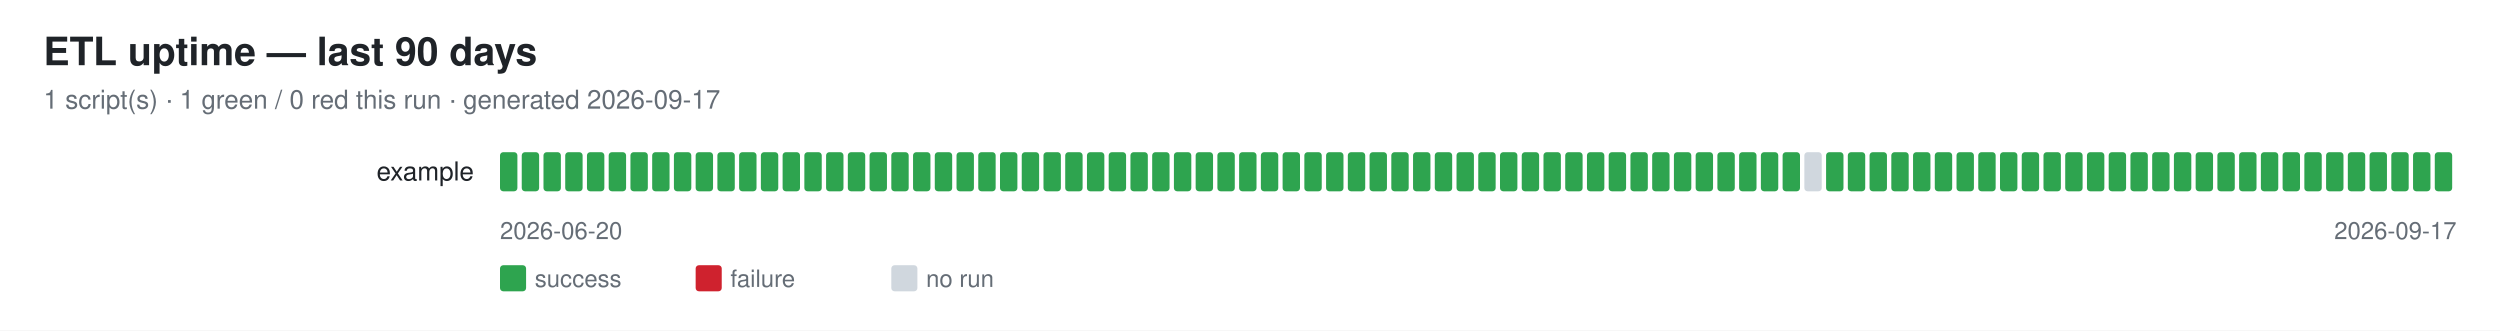
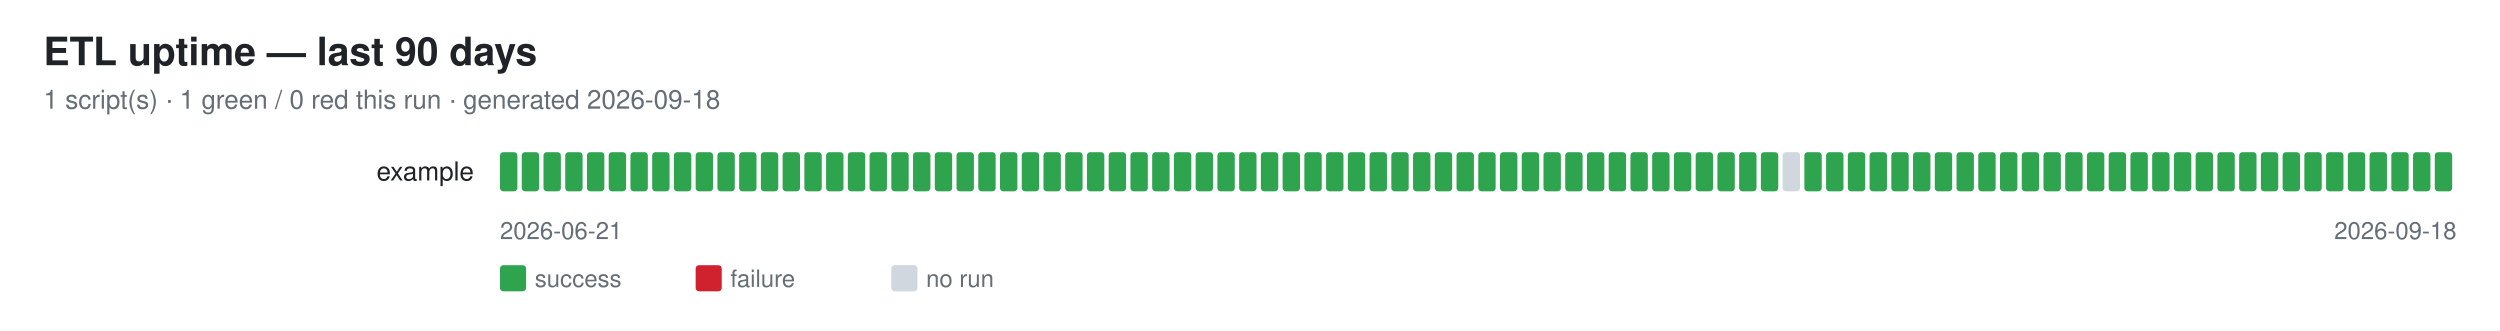
<svg xmlns="http://www.w3.org/2000/svg" width="1150" height="152" font-family="-apple-system,Segoe UI,Helvetica,Arial,sans-serif">
  <rect width="1150" height="152" fill="#ffffff" />
  <text x="20" y="30" font-size="18" font-weight="600" fill="#1f2328">ETL uptime — last 90 days</text>
-   <text x="20" y="50" font-size="12" fill="#656d76">1 script(s) · 1 green / 0 red this run · generated 2026-09-17</text>
+   <text x="20" y="50" font-size="12" fill="#656d76">1 script(s) · 1 green / 0 red this run · generated 2026-09-18</text>
  <text x="218" y="83" font-size="12" fill="#1f2328" text-anchor="end">example</text>
  <rect x="230" y="70" width="8" height="18" rx="1.5" fill="#2ea44f" />
  <rect x="240" y="70" width="8" height="18" rx="1.5" fill="#2ea44f" />
  <rect x="250" y="70" width="8" height="18" rx="1.5" fill="#2ea44f" />
  <rect x="260" y="70" width="8" height="18" rx="1.5" fill="#2ea44f" />
  <rect x="270" y="70" width="8" height="18" rx="1.5" fill="#2ea44f" />
  <rect x="280" y="70" width="8" height="18" rx="1.5" fill="#2ea44f" />
  <rect x="290" y="70" width="8" height="18" rx="1.5" fill="#2ea44f" />
  <rect x="300" y="70" width="8" height="18" rx="1.5" fill="#2ea44f" />
  <rect x="310" y="70" width="8" height="18" rx="1.5" fill="#2ea44f" />
  <rect x="320" y="70" width="8" height="18" rx="1.5" fill="#2ea44f" />
  <rect x="330" y="70" width="8" height="18" rx="1.5" fill="#2ea44f" />
  <rect x="340" y="70" width="8" height="18" rx="1.5" fill="#2ea44f" />
  <rect x="350" y="70" width="8" height="18" rx="1.5" fill="#2ea44f" />
  <rect x="360" y="70" width="8" height="18" rx="1.5" fill="#2ea44f" />
  <rect x="370" y="70" width="8" height="18" rx="1.5" fill="#2ea44f" />
  <rect x="380" y="70" width="8" height="18" rx="1.5" fill="#2ea44f" />
  <rect x="390" y="70" width="8" height="18" rx="1.5" fill="#2ea44f" />
  <rect x="400" y="70" width="8" height="18" rx="1.5" fill="#2ea44f" />
  <rect x="410" y="70" width="8" height="18" rx="1.5" fill="#2ea44f" />
  <rect x="420" y="70" width="8" height="18" rx="1.5" fill="#2ea44f" />
  <rect x="430" y="70" width="8" height="18" rx="1.5" fill="#2ea44f" />
  <rect x="440" y="70" width="8" height="18" rx="1.5" fill="#2ea44f" />
  <rect x="450" y="70" width="8" height="18" rx="1.5" fill="#2ea44f" />
  <rect x="460" y="70" width="8" height="18" rx="1.5" fill="#2ea44f" />
  <rect x="470" y="70" width="8" height="18" rx="1.5" fill="#2ea44f" />
  <rect x="480" y="70" width="8" height="18" rx="1.5" fill="#2ea44f" />
  <rect x="490" y="70" width="8" height="18" rx="1.5" fill="#2ea44f" />
  <rect x="500" y="70" width="8" height="18" rx="1.5" fill="#2ea44f" />
  <rect x="510" y="70" width="8" height="18" rx="1.5" fill="#2ea44f" />
  <rect x="520" y="70" width="8" height="18" rx="1.5" fill="#2ea44f" />
  <rect x="530" y="70" width="8" height="18" rx="1.5" fill="#2ea44f" />
  <rect x="540" y="70" width="8" height="18" rx="1.5" fill="#2ea44f" />
  <rect x="550" y="70" width="8" height="18" rx="1.5" fill="#2ea44f" />
  <rect x="560" y="70" width="8" height="18" rx="1.5" fill="#2ea44f" />
  <rect x="570" y="70" width="8" height="18" rx="1.5" fill="#2ea44f" />
  <rect x="580" y="70" width="8" height="18" rx="1.5" fill="#2ea44f" />
  <rect x="590" y="70" width="8" height="18" rx="1.5" fill="#2ea44f" />
  <rect x="600" y="70" width="8" height="18" rx="1.5" fill="#2ea44f" />
  <rect x="610" y="70" width="8" height="18" rx="1.5" fill="#2ea44f" />
  <rect x="620" y="70" width="8" height="18" rx="1.5" fill="#2ea44f" />
  <rect x="630" y="70" width="8" height="18" rx="1.5" fill="#2ea44f" />
  <rect x="640" y="70" width="8" height="18" rx="1.5" fill="#2ea44f" />
  <rect x="650" y="70" width="8" height="18" rx="1.5" fill="#2ea44f" />
  <rect x="660" y="70" width="8" height="18" rx="1.5" fill="#2ea44f" />
  <rect x="670" y="70" width="8" height="18" rx="1.5" fill="#2ea44f" />
  <rect x="680" y="70" width="8" height="18" rx="1.5" fill="#2ea44f" />
  <rect x="690" y="70" width="8" height="18" rx="1.5" fill="#2ea44f" />
  <rect x="700" y="70" width="8" height="18" rx="1.5" fill="#2ea44f" />
  <rect x="710" y="70" width="8" height="18" rx="1.5" fill="#2ea44f" />
  <rect x="720" y="70" width="8" height="18" rx="1.5" fill="#2ea44f" />
  <rect x="730" y="70" width="8" height="18" rx="1.5" fill="#2ea44f" />
  <rect x="740" y="70" width="8" height="18" rx="1.5" fill="#2ea44f" />
  <rect x="750" y="70" width="8" height="18" rx="1.5" fill="#2ea44f" />
  <rect x="760" y="70" width="8" height="18" rx="1.5" fill="#2ea44f" />
  <rect x="770" y="70" width="8" height="18" rx="1.5" fill="#2ea44f" />
  <rect x="780" y="70" width="8" height="18" rx="1.5" fill="#2ea44f" />
  <rect x="790" y="70" width="8" height="18" rx="1.5" fill="#2ea44f" />
  <rect x="800" y="70" width="8" height="18" rx="1.5" fill="#2ea44f" />
  <rect x="810" y="70" width="8" height="18" rx="1.5" fill="#2ea44f" />
-   <rect x="820" y="70" width="8" height="18" rx="1.5" fill="#2ea44f" />
-   <rect x="830" y="70" width="8" height="18" rx="1.5" fill="#d0d7de" />
+   <rect x="820" y="70" width="8" height="18" rx="1.5" fill="#d0d7de" />
+   <rect x="830" y="70" width="8" height="18" rx="1.5" fill="#2ea44f" />
  <rect x="840" y="70" width="8" height="18" rx="1.5" fill="#2ea44f" />
  <rect x="850" y="70" width="8" height="18" rx="1.5" fill="#2ea44f" />
  <rect x="860" y="70" width="8" height="18" rx="1.5" fill="#2ea44f" />
  <rect x="870" y="70" width="8" height="18" rx="1.5" fill="#2ea44f" />
  <rect x="880" y="70" width="8" height="18" rx="1.5" fill="#2ea44f" />
  <rect x="890" y="70" width="8" height="18" rx="1.5" fill="#2ea44f" />
  <rect x="900" y="70" width="8" height="18" rx="1.5" fill="#2ea44f" />
  <rect x="910" y="70" width="8" height="18" rx="1.5" fill="#2ea44f" />
  <rect x="920" y="70" width="8" height="18" rx="1.5" fill="#2ea44f" />
  <rect x="930" y="70" width="8" height="18" rx="1.5" fill="#2ea44f" />
  <rect x="940" y="70" width="8" height="18" rx="1.5" fill="#2ea44f" />
  <rect x="950" y="70" width="8" height="18" rx="1.5" fill="#2ea44f" />
  <rect x="960" y="70" width="8" height="18" rx="1.5" fill="#2ea44f" />
  <rect x="970" y="70" width="8" height="18" rx="1.5" fill="#2ea44f" />
  <rect x="980" y="70" width="8" height="18" rx="1.5" fill="#2ea44f" />
  <rect x="990" y="70" width="8" height="18" rx="1.5" fill="#2ea44f" />
  <rect x="1000" y="70" width="8" height="18" rx="1.5" fill="#2ea44f" />
  <rect x="1010" y="70" width="8" height="18" rx="1.5" fill="#2ea44f" />
  <rect x="1020" y="70" width="8" height="18" rx="1.5" fill="#2ea44f" />
  <rect x="1030" y="70" width="8" height="18" rx="1.5" fill="#2ea44f" />
  <rect x="1040" y="70" width="8" height="18" rx="1.5" fill="#2ea44f" />
  <rect x="1050" y="70" width="8" height="18" rx="1.5" fill="#2ea44f" />
  <rect x="1060" y="70" width="8" height="18" rx="1.5" fill="#2ea44f" />
  <rect x="1070" y="70" width="8" height="18" rx="1.5" fill="#2ea44f" />
  <rect x="1080" y="70" width="8" height="18" rx="1.5" fill="#2ea44f" />
  <rect x="1090" y="70" width="8" height="18" rx="1.5" fill="#2ea44f" />
  <rect x="1100" y="70" width="8" height="18" rx="1.5" fill="#2ea44f" />
  <rect x="1110" y="70" width="8" height="18" rx="1.5" fill="#2ea44f" />
  <rect x="1120" y="70" width="8" height="18" rx="1.5" fill="#2ea44f" />
-   <text x="230" y="110" font-size="11" fill="#656d76">2026-06-20</text>
-   <text x="1130" y="110" font-size="11" fill="#656d76" text-anchor="end">2026-09-17</text>
+   <text x="230" y="110" font-size="11" fill="#656d76">2026-06-21</text>
+   <text x="1130" y="110" font-size="11" fill="#656d76" text-anchor="end">2026-09-18</text>
  <rect x="230" y="122" width="12" height="12" rx="1.5" fill="#2ea44f" />
  <text x="246" y="132" font-size="11" fill="#656d76">success</text>
  <rect x="320" y="122" width="12" height="12" rx="1.5" fill="#cf222e" />
  <text x="336" y="132" font-size="11" fill="#656d76">failure</text>
  <rect x="410" y="122" width="12" height="12" rx="1.5" fill="#d0d7de" />
  <text x="426" y="132" font-size="11" fill="#656d76">no run</text>
</svg>
